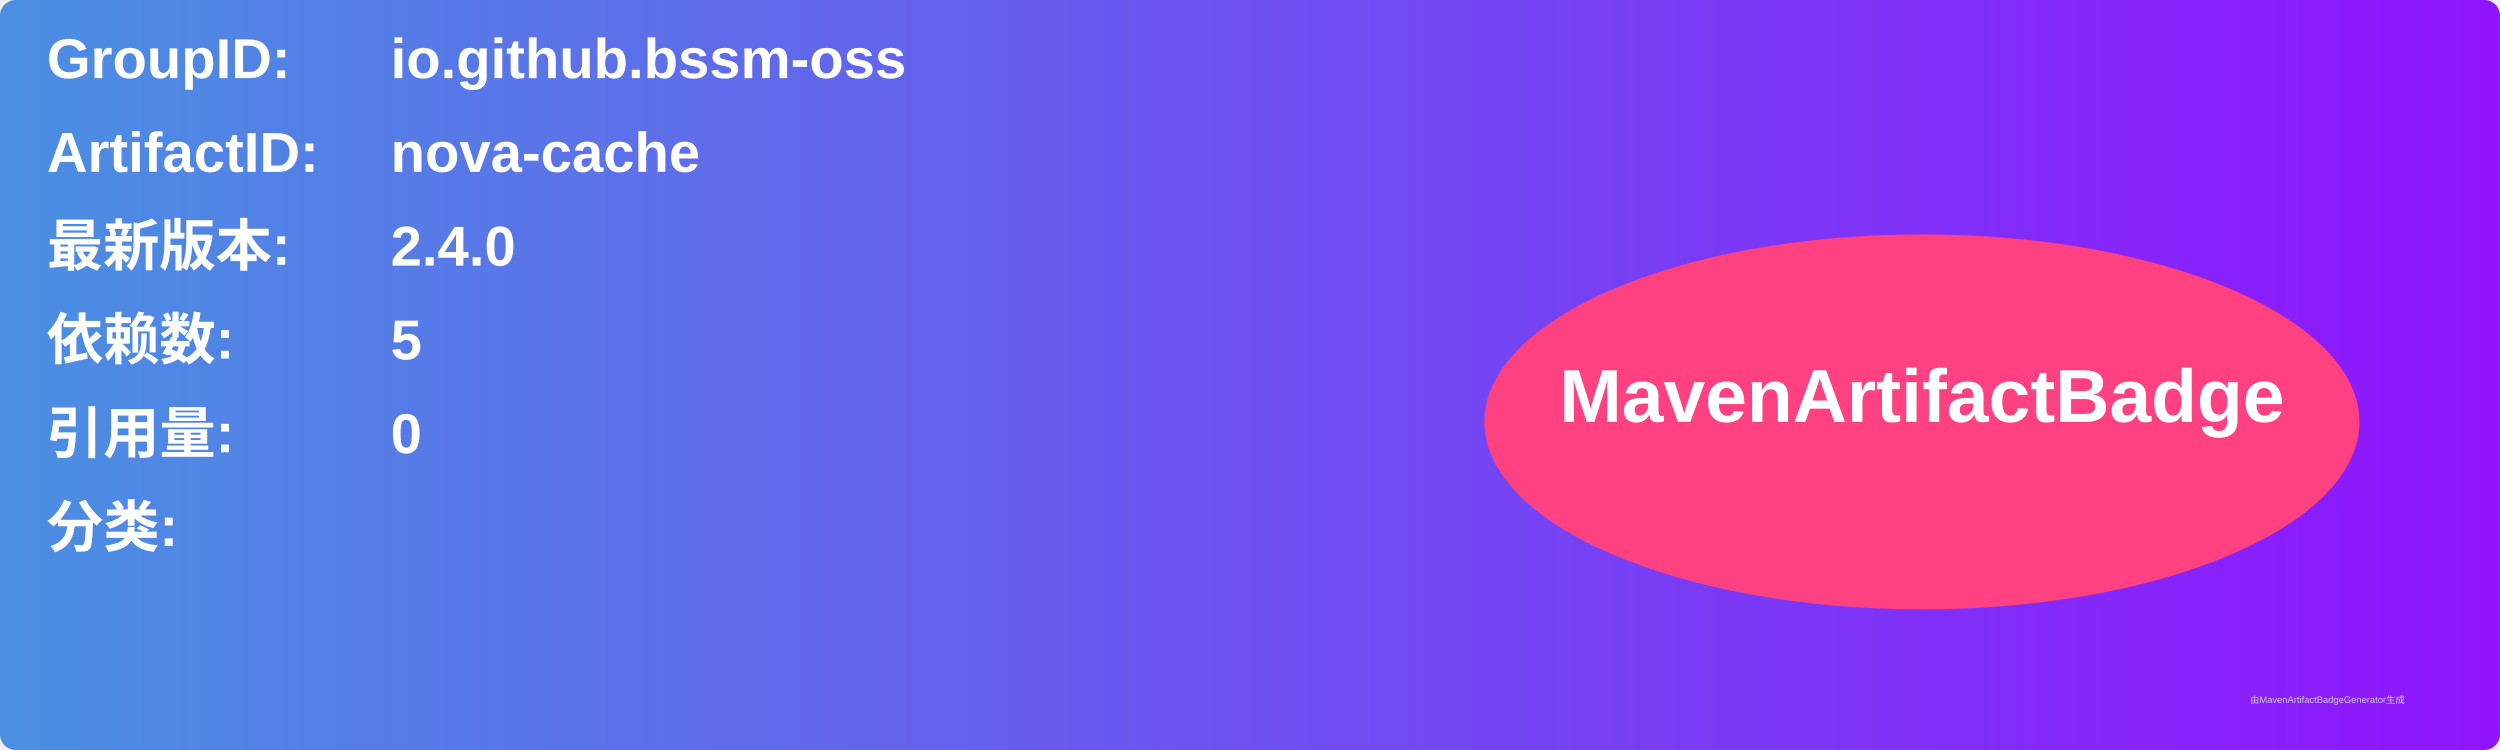
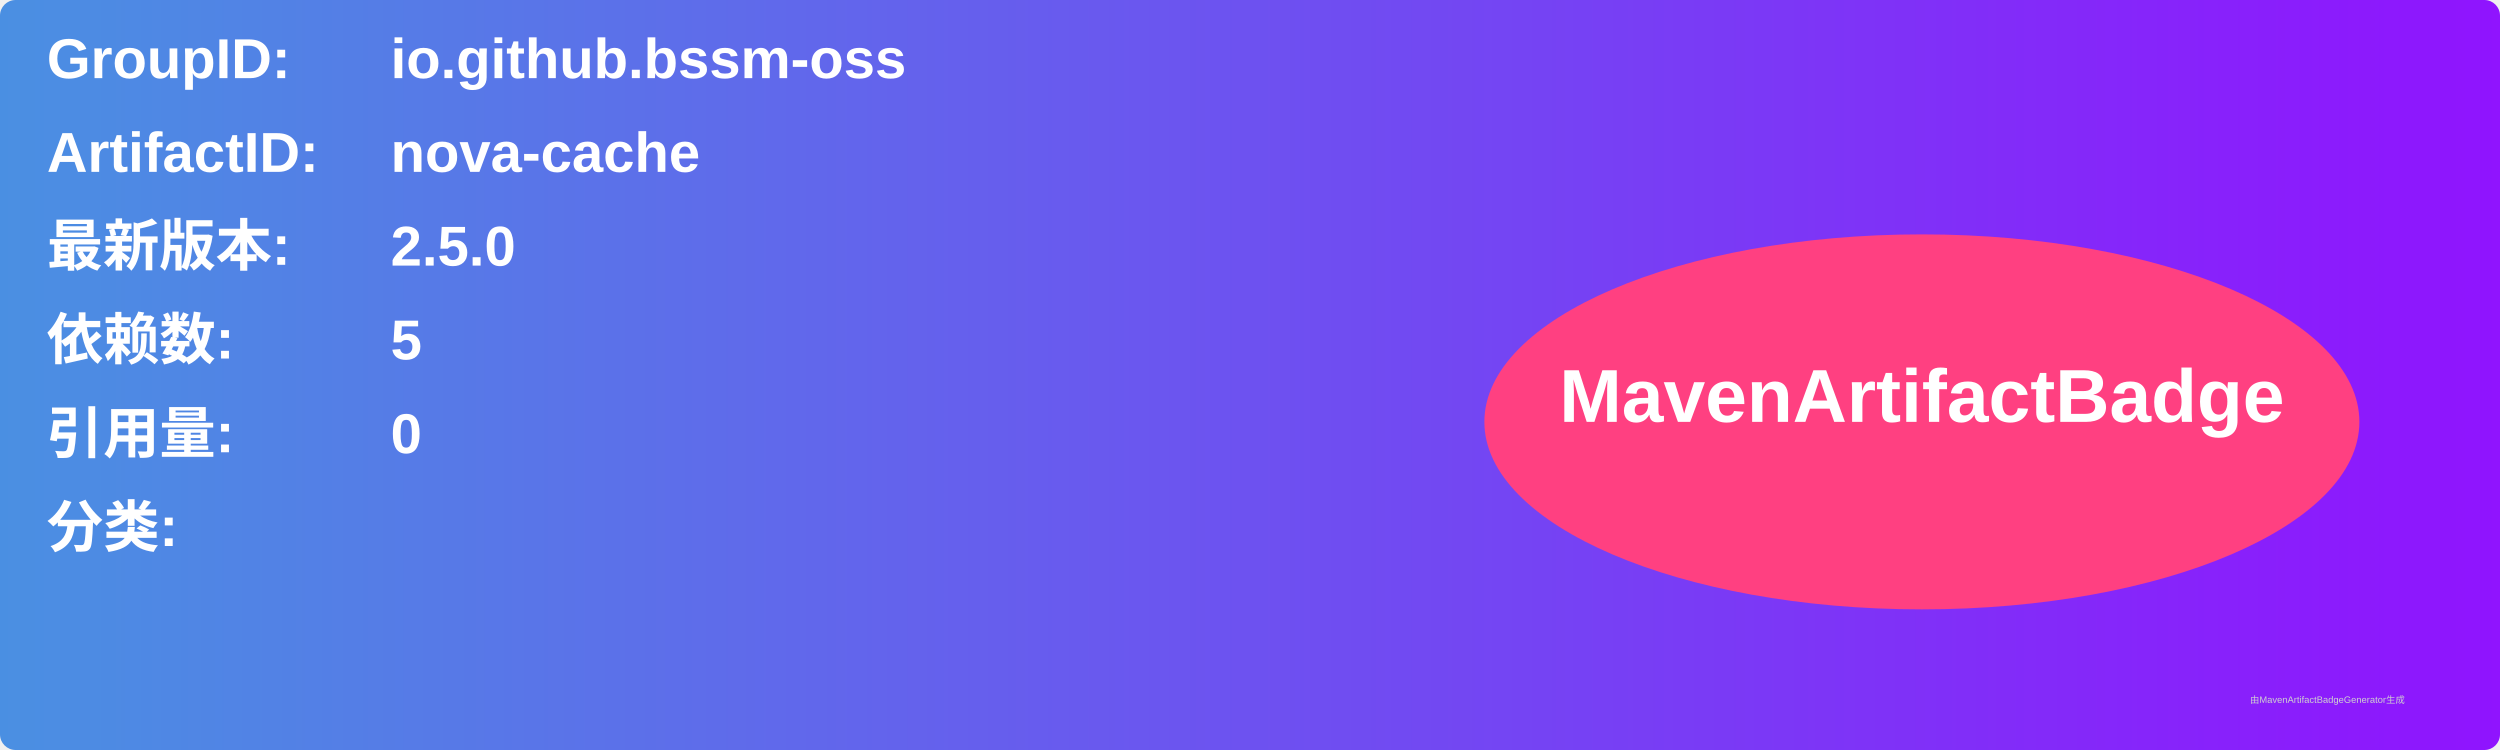
<svg xmlns="http://www.w3.org/2000/svg" width="800" height="240" viewBox="0 0 800 240">
  <linearGradient id="grad" x1="0%" y1="0%" x2="100%" y2="0%">
    <stop offset="0%" stop-color="#4a90e2" />
    <stop offset="100%" stop-color="#9013fe" />
  </linearGradient>
  <rect width="100%" height="100%" rx="5" ry="5" fill="url(#grad)" />
  <g transform="translate(15, 15)">
    <text x="0" y="10" font-family="Arial" font-size="18" fill="white" font-weight="bold" width="260">GroupID:</text>
    <text x="110" y="10" font-family="Arial" font-size="18" fill="white" font-weight="bold" width="460">io.github.bssm-oss</text>
    <text x="0" y="40" font-family="Arial" font-size="18" fill="white" font-weight="bold" width="260">ArtifactID:</text>
    <text x="110" y="40" font-family="Arial" font-size="18" fill="white" font-weight="bold" width="460">nova-cache</text>
    <text x="0" y="70" font-family="Arial" font-size="18" fill="white" font-weight="bold">最新版本:</text>
    <text x="110" y="70" font-family="Arial" font-size="18" fill="white" font-weight="bold">
-       <tspan font-weight="bold">2.4.0</tspan>
+       <tspan font-weight="bold">2.5.0</tspan>
    </text>
    <text x="0" y="100" font-family="Arial" font-size="18" fill="white" font-weight="bold">依赖数: </text>
    <text x="110" y="100" font-family="Arial" font-size="18" fill="white">
      <tspan font-weight="bold">5</tspan>
    </text>
    <text x="0" y="130" font-family="Arial" font-size="18" fill="white" font-weight="bold">引用量: </text>
    <text x="110" y="130" font-family="Arial" font-size="18" fill="white">
      <tspan font-weight="bold">0</tspan>
    </text>
    <text x="0" y="160" font-family="Arial" font-size="18" fill="white" font-weight="bold">分类:</text>
    <text x="10" y="190" font-family="Arial" font-size="10" fill="white">
      <tspan font-weight="bold" />
    </text>
    <ellipse cx="600" cy="120" rx="140" ry="60" fill="#ff4081" />
    <text x="600" y="120" text-anchor="middle" font-family="Arial" font-size="24" fill="white" font-weight="bold">MavenArtifactBadge</text>
  </g>
  <text x="720" y="225" font-family="Arial" font-size="3" fill="#d0d0d0">由MavenArtifactBadgeGenerator生成</text>
</svg>
